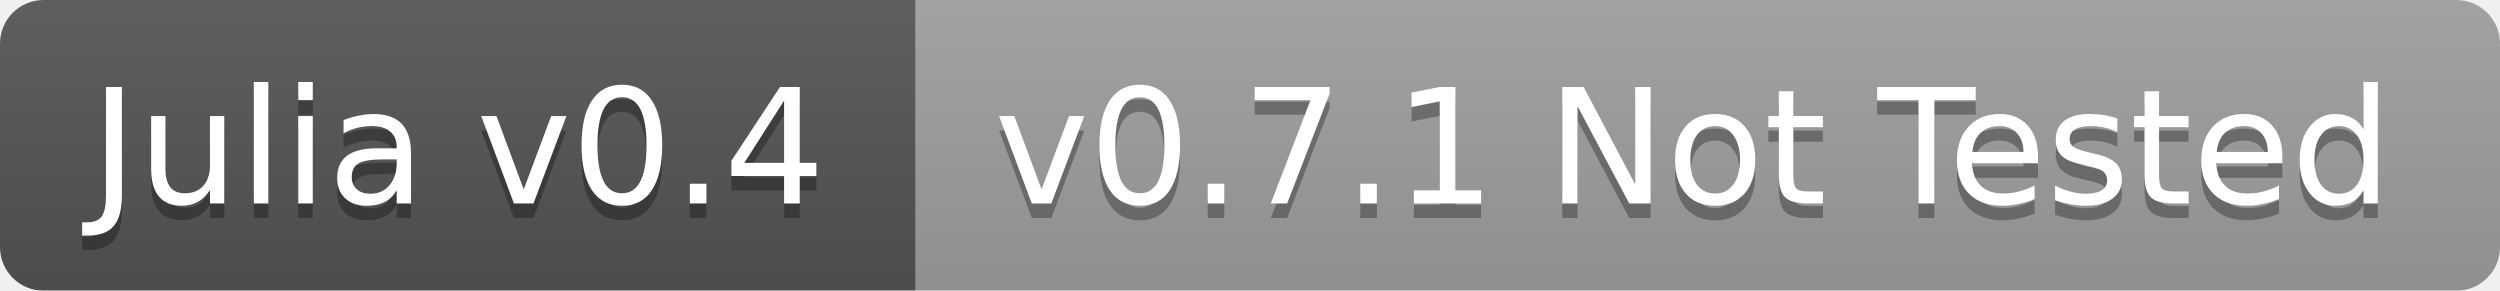
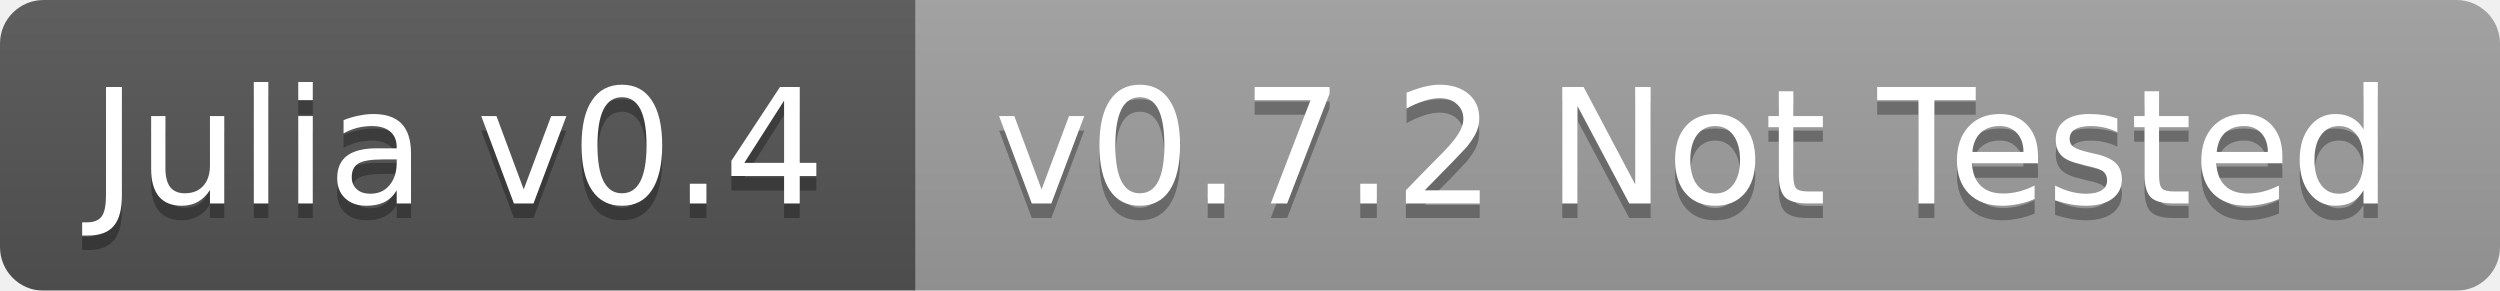
<svg xmlns="http://www.w3.org/2000/svg" width="172" height="20">
  <linearGradient id="b" x2="0" y2="100%">
    <stop offset="0" stop-color="#bbb" stop-opacity=".1" />
    <stop offset="1" stop-opacity=".1" />
  </linearGradient>
  <mask id="a">
    <rect width="172" height="20" rx="3" fill="#fff" />
  </mask>
  <g mask="url(#a)">
    <path fill="#555" d="M0 0h63v20H0z" />
    <path fill="#9f9f9f" d="M63 0h109v20H63z" />
    <path fill="url(#b)" d="M0 0h172v20H0z" />
  </g>
  <g fill="#fff" text-anchor="middle" font-family="DejaVu Sans,Verdana,Geneva,sans-serif" font-size="11">
    <text x="31.5" y="15" fill="#010101" fill-opacity=".3">Julia v0.4</text>
    <text x="31.5" y="14">Julia v0.4</text>
-     <text x="116.5" y="15" fill="#010101" fill-opacity=".3">v0.7.1 Not Tested</text>
-     <text x="116.5" y="14">v0.7.1 Not Tested</text>
+     <text x="116.5" y="15" fill="#010101" fill-opacity=".3">v0.7.2 Not Tested</text>
+     <text x="116.5" y="14">v0.7.2 Not Tested</text>
  </g>
</svg>
